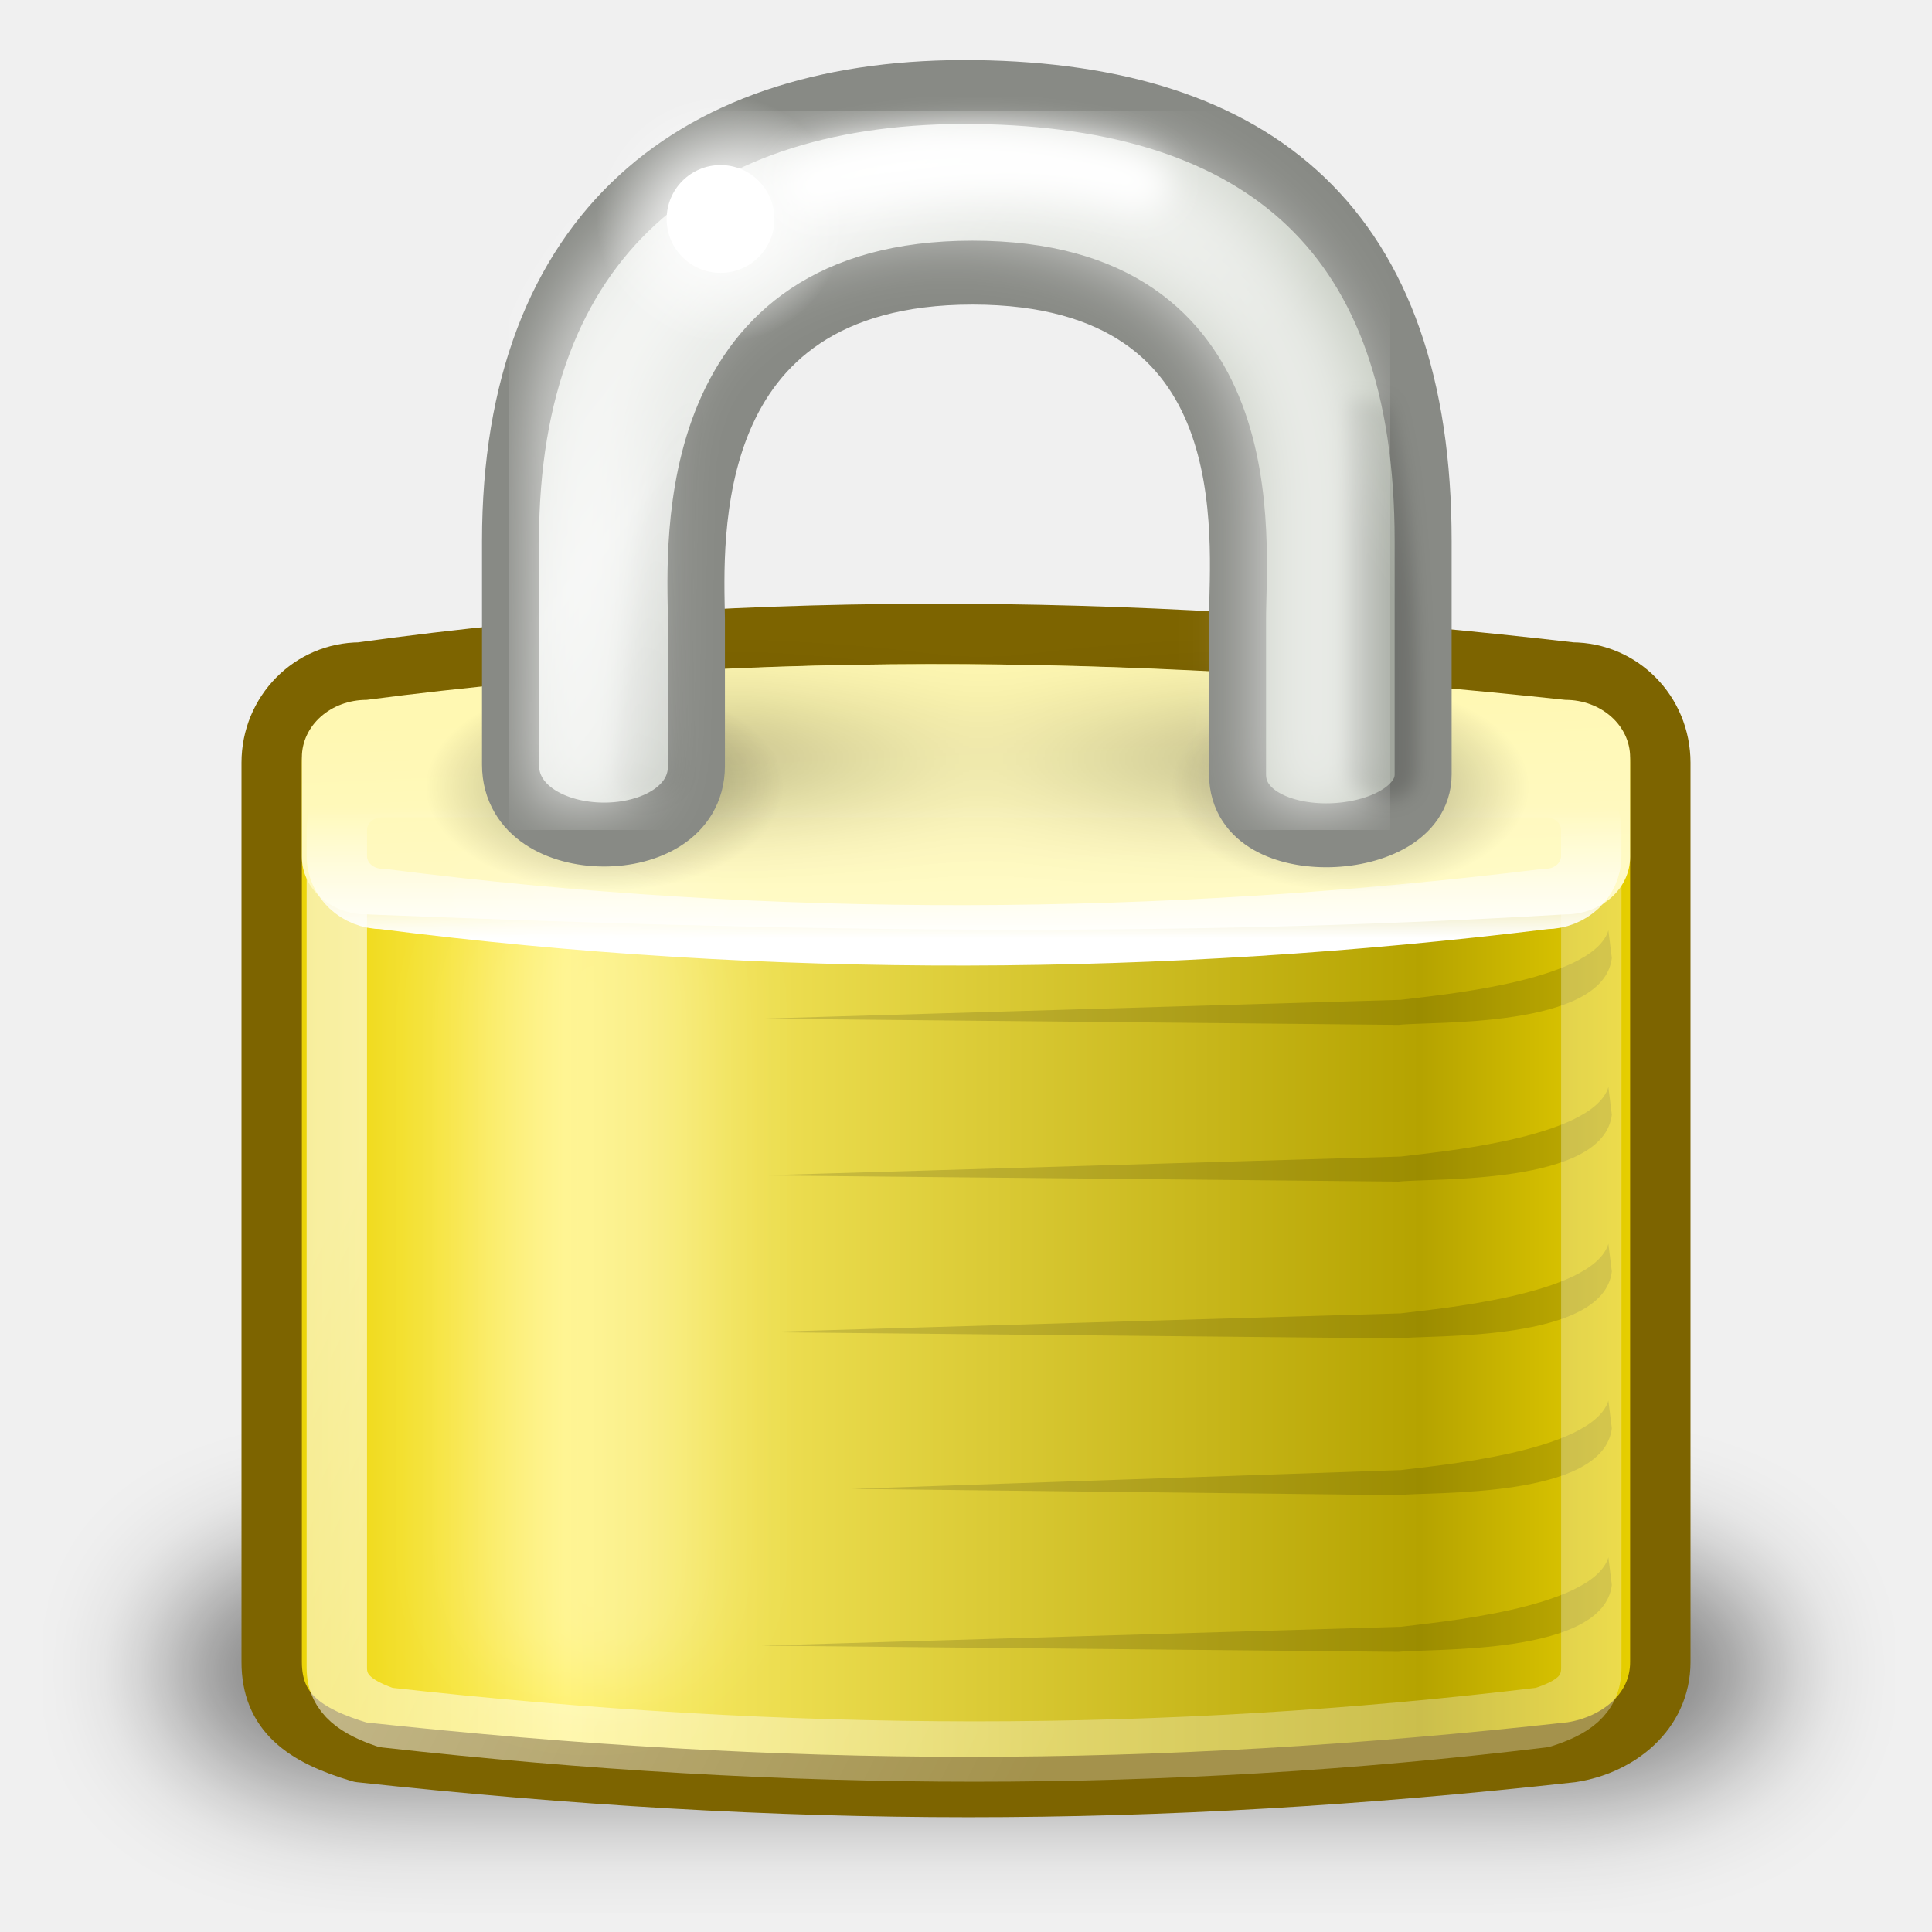
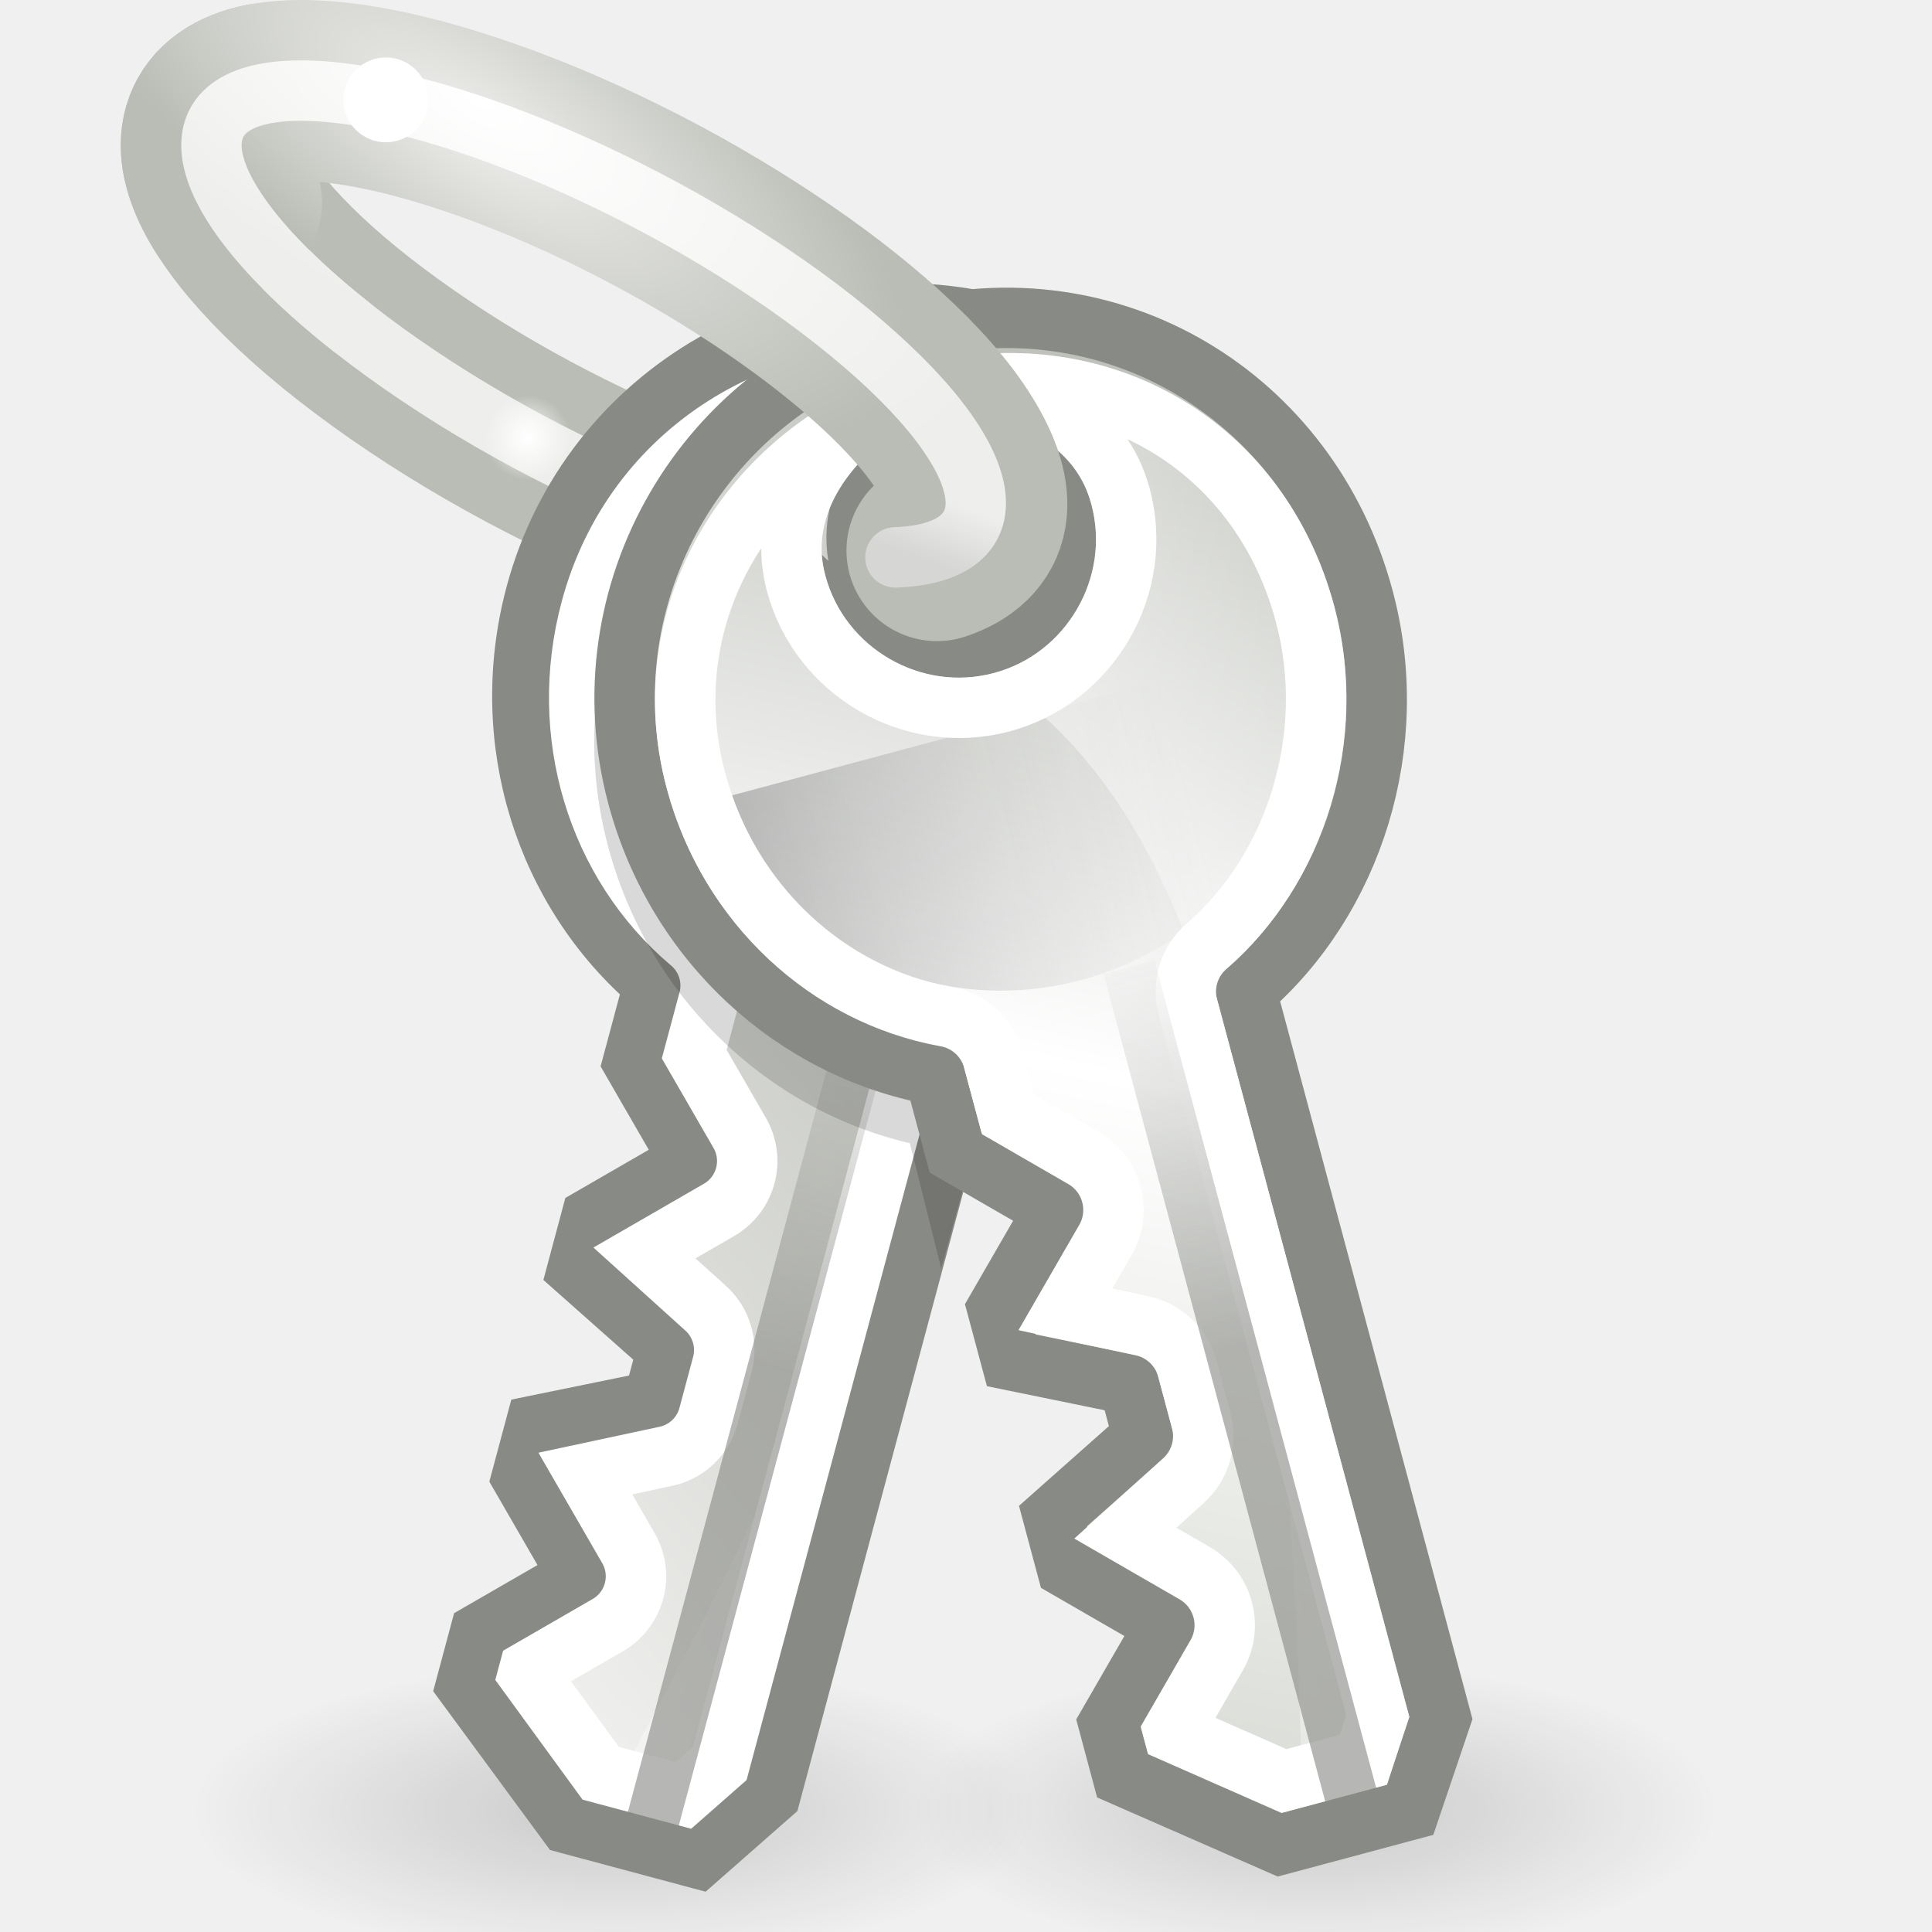
- <svg xmlns="http://www.w3.org/2000/svg" xmlns:xlink="http://www.w3.org/1999/xlink" width="32" height="32" id="svg4686" version="1.0">
-   <defs id="defs4688">
-     <linearGradient id="linearGradient5310">
-       <stop id="stop5312" offset="0" style="stop-color:#000000;stop-opacity:0.598" />
-       <stop id="stop5314" offset="1" style="stop-color:#000000;stop-opacity:0;" />
+ <svg xmlns="http://www.w3.org/2000/svg" xmlns:xlink="http://www.w3.org/1999/xlink" width="32" height="32" id="svg2" version="1.0">
+   <defs id="defs4">
+     <linearGradient id="linearGradient7614">
+       <stop style="stop-color:#babdb6;stop-opacity:1" offset="0" id="stop7616" />
+       <stop id="stop7628" offset="0.487" style="stop-color:#ffffff;stop-opacity:1" />
+       <stop style="stop-color:#d3d7cf;stop-opacity:1" offset="1" id="stop7618" />
    </linearGradient>
-     <linearGradient id="linearGradient6227">
-       <stop style="stop-color:#000000;stop-opacity:1;" offset="0" id="stop6229" />
-       <stop style="stop-color:#000000;stop-opacity:0;" offset="1" id="stop6231" />
+     <linearGradient id="linearGradient7604">
+       <stop style="stop-color:#000000;stop-opacity:1;" offset="0" id="stop7606" />
+       <stop style="stop-color:#000000;stop-opacity:0;" offset="1" id="stop7608" />
    </linearGradient>
-     <linearGradient id="linearGradient6215">
-       <stop id="stop6217" offset="0" style="stop-color:#ead200;stop-opacity:1;" />
-       <stop style="stop-color:#fff16a;stop-opacity:1;" offset="0.21" id="stop6219" />
-       <stop id="stop6221" offset="0.84" style="stop-color:#b5a300;stop-opacity:1;" />
-       <stop id="stop6223" offset="1" style="stop-color:#e8d000;stop-opacity:1;" />
+     <linearGradient id="linearGradient7582">
+       <stop style="stop-color:#ffffff;stop-opacity:1;" offset="0" id="stop7584" />
+       <stop style="stop-color:#ffffff;stop-opacity:0;" offset="1" id="stop7586" />
    </linearGradient>
-     <linearGradient id="linearGradient6089">
-       <stop style="stop-color:#000000;stop-opacity:1;" offset="0" id="stop6091" />
-       <stop id="stop6097" offset="0.5" style="stop-color:#000000;stop-opacity:0.172;" />
-       <stop style="stop-color:#000000;stop-opacity:1;" offset="1" id="stop6093" />
+     <linearGradient id="linearGradient7567">
+       <stop style="stop-color:#000000;stop-opacity:1;" offset="0" id="stop7569" />
+       <stop style="stop-color:#000000;stop-opacity:0;" offset="1" id="stop7571" />
    </linearGradient>
-     <linearGradient id="linearGradient6075">
-       <stop style="stop-color:#000000;stop-opacity:1;" offset="0" id="stop6077" />
-       <stop style="stop-color:#000000;stop-opacity:0;" offset="1" id="stop6079" />
+     <linearGradient id="linearGradient7557">
+       <stop style="stop-color:#eeeeec;stop-opacity:1" offset="0" id="stop7559" />
+       <stop style="stop-color:#eeeeec;stop-opacity:1" offset="1" id="stop7561" />
    </linearGradient>
-     <linearGradient id="linearGradient6057">
-       <stop style="stop-color:#ffffff;stop-opacity:1;" offset="0" id="stop6059" />
-       <stop style="stop-color:#ffffff;stop-opacity:0;" offset="1" id="stop6061" />
+     <linearGradient id="linearGradient7549">
+       <stop style="stop-color:#ffffff;stop-opacity:1" offset="0" id="stop7551" />
+       <stop style="stop-color:#eeeeec;stop-opacity:1" offset="1" id="stop7553" />
    </linearGradient>
-     <linearGradient id="linearGradient5881">
-       <stop id="stop5883" offset="0" style="stop-color:#fffac7;stop-opacity:1;" />
-       <stop style="stop-color:#fff8b2;stop-opacity:1;" offset="1" id="stop5885" />
+     <linearGradient id="linearGradient7491">
+       <stop style="stop-color:#eeeeec;stop-opacity:1" offset="0" id="stop7493" />
+       <stop style="stop-color:#babdb6;stop-opacity:1" offset="1" id="stop7495" />
    </linearGradient>
-     <linearGradient xlink:href="#linearGradient9845" id="linearGradient1575" gradientUnits="userSpaceOnUse" gradientTransform="matrix(0.629046,0,0,0.6988113,0.8800863,-1.937737)" x1="10.907" y1="25.002" x2="30.875" y2="36.127" />
-     <linearGradient xlink:href="#linearGradient5881" id="linearGradient1591" x1="24.875" y1="21" x2="24.75" y2="17" gradientUnits="userSpaceOnUse" gradientTransform="matrix(0.6470588,0,0,0.8882118,0.470588,-3.507243)" />
-     <linearGradient id="linearGradient9845">
-       <stop id="stop9847" offset="0" style="stop-color:#ffffff;stop-opacity:1;" />
-       <stop id="stop9849" offset="1" style="stop-color:#ffffff;stop-opacity:0.495;" />
+     <linearGradient id="linearGradient6826">
+       <stop id="stop6828" offset="0" style="stop-color:#babdb6;stop-opacity:1" />
+       <stop id="stop6830" offset="1" style="stop-color:#eeeeec;stop-opacity:1" />
    </linearGradient>
-     <linearGradient id="linearGradient10591">
-       <stop id="stop10593" offset="0" style="stop-color:#cad0c6;stop-opacity:1;" />
-       <stop style="stop-color:#eaece9;stop-opacity:1;" offset="0.5" id="stop10599" />
-       <stop id="stop10595" offset="1" style="stop-color:#c5cbc0;stop-opacity:1;" />
+     <linearGradient id="linearGradient2816">
+       <stop id="stop2818" offset="0" style="stop-color:white;stop-opacity:1;" />
+       <stop id="stop2820" offset="1" style="stop-color:white;stop-opacity:0;" />
    </linearGradient>
-     <linearGradient id="linearGradient12071">
-       <stop id="stop12073" offset="0" style="stop-color:#ffffff;stop-opacity:1;" />
-       <stop id="stop12075" offset="1" style="stop-color:#ffffff;stop-opacity:0;" />
+     <linearGradient id="linearGradient4542">
+       <stop id="stop4544" offset="0" style="stop-color:#888a85;stop-opacity:1" />
+       <stop id="stop4546" offset="1" style="stop-color:#888a85;stop-opacity:0" />
    </linearGradient>
-     <linearGradient xlink:href="#linearGradient12071" id="linearGradient1387" gradientUnits="userSpaceOnUse" gradientTransform="matrix(0.6296046,0,0,0.6178281,0.8571592,2.224559)" x1="21.942" y1="21.551" x2="21.942" y2="18.038" />
-     <filter x="-0.494" width="1.988" y="-0.082" height="1.165" id="filter5957">
-       <feGaussianBlur stdDeviation="0.699" id="feGaussianBlur5959" />
-     </filter>
-     <filter x="-0.075" width="1.15" y="-0.472" height="1.944" id="filter6051">
-       <feGaussianBlur stdDeviation="1.415" id="feGaussianBlur6053" />
-     </filter>
-     <filter x="-0.141" width="1.283" y="-1.522" height="4.044" id="filter6171">
-       <feGaussianBlur stdDeviation="1.189" id="feGaussianBlur6173" />
-     </filter>
-     <linearGradient xlink:href="#linearGradient6215" id="linearGradient6225" gradientUnits="userSpaceOnUse" gradientTransform="matrix(0.6572598,0,0,0.7216111,0.2278111,-3.831147)" x1="6.727" y1="32.162" x2="40.938" y2="32.162" />
-     <filter x="-0.242" width="1.485" y="-0.048" height="1.095" id="filter6251">
-       <feGaussianBlur stdDeviation="0.244" id="feGaussianBlur6253" />
-     </filter>
-     <filter x="-0.085" width="1.17" y="-0.414" height="1.827" id="filter6328">
-       <feGaussianBlur stdDeviation="0.425" id="feGaussianBlur6330" />
-     </filter>
-     <filter id="filter5745">
-       <feGaussianBlur id="feGaussianBlur5747" stdDeviation="0.836" />
-     </filter>
-     <radialGradient xlink:href="#linearGradient6075" id="radialGradient6091" gradientUnits="userSpaceOnUse" gradientTransform="matrix(1,0,0,0.5849057,0,8.431604)" cx="15.938" cy="20.312" fx="15.938" fy="20.312" r="3.312" />
-     <radialGradient xlink:href="#linearGradient6075" id="radialGradient6093" gradientUnits="userSpaceOnUse" gradientTransform="matrix(1,0,0,0.5849057,0,8.431604)" cx="15.938" cy="20.312" fx="15.938" fy="20.312" r="3.312" />
-     <linearGradient xlink:href="#linearGradient6089" id="linearGradient6096" gradientUnits="userSpaceOnUse" gradientTransform="translate(79.78386,-9.555721)" x1="17.188" y1="20.094" x2="34" y2="20.094" />
-     <linearGradient xlink:href="#linearGradient10591" id="linearGradient6098" gradientUnits="userSpaceOnUse" gradientTransform="translate(0,-1.926279)" x1="10.651" y1="2.914" x2="27.192" y2="17.47" />
-     <linearGradient xlink:href="#linearGradient6227" id="linearGradient6100" gradientUnits="userSpaceOnUse" gradientTransform="translate(1.682404,1.125)" x1="33.95" y1="14.007" x2="39.619" y2="9.522" />
-     <linearGradient xlink:href="#linearGradient5310" id="linearGradient6102" gradientUnits="userSpaceOnUse" gradientTransform="translate(-19.53283,1.743718)" x1="35.005" y1="24.3" x2="30.28" y2="9.13" />
-     <radialGradient xlink:href="#linearGradient6057" id="radialGradient6104" gradientUnits="userSpaceOnUse" cx="18.031" cy="6.281" fx="18.031" fy="6.281" r="3.182" />
+     <linearGradient id="linearGradient6958">
+       <stop style="stop-color:#000000;stop-opacity:1" offset="0" id="stop6960" />
+       <stop style="stop-color:#888a85;stop-opacity:0;" offset="1" id="stop6962" />
+     </linearGradient>
+     <radialGradient xlink:href="#linearGradient7604" id="radialGradient6228" gradientUnits="userSpaceOnUse" gradientTransform="matrix(1,0,0,0.25,0,34.5)" cx="20" cy="46" fx="20" fy="46" r="8" />
+     <radialGradient xlink:href="#linearGradient7604" id="radialGradient6230" gradientUnits="userSpaceOnUse" gradientTransform="matrix(1,0,0,0.25,0,34.5)" cx="20" cy="46" fx="20" fy="46" r="8" />
+     <radialGradient xlink:href="#linearGradient7582" id="radialGradient6234" gradientUnits="userSpaceOnUse" gradientTransform="matrix(1,0,0,0.6206897,0,0.7823276)" cx="11.156" cy="2.062" fx="11.156" fy="2.062" r="0.906" />
+     <linearGradient xlink:href="#linearGradient6826" id="linearGradient6236" gradientUnits="userSpaceOnUse" gradientTransform="matrix(0,0.673693,-0.676136,0,37.10227,14.81577)" x1="13.819" y1="30.03" x2="36.228" y2="45.195" />
+     <linearGradient xlink:href="#linearGradient6958" id="linearGradient6238" gradientUnits="userSpaceOnUse" gradientTransform="matrix(0,0.625,-0.676136,0,37.10227,15.875)" x1="17" y1="45.248" x2="17" y2="30.759" />
+     <linearGradient xlink:href="#linearGradient2816" id="linearGradient6240" gradientUnits="userSpaceOnUse" gradientTransform="matrix(0,0.673693,-0.676136,0,37.10227,14.81577)" x1="15.406" y1="37.344" x2="16.865" y2="24.25" />
+     <linearGradient xlink:href="#linearGradient4542" id="linearGradient6242" gradientUnits="userSpaceOnUse" gradientTransform="matrix(0.727273,0,0,0.999999,12.27273,-34.84375)" x1="33.12" y1="20.5" x2="22.328" y2="20.5" />
+     <linearGradient xlink:href="#linearGradient7614" id="linearGradient6244" gradientUnits="userSpaceOnUse" gradientTransform="matrix(0,0.673693,-0.676136,0,37.10227,14.81577)" x1="6.719" y1="22.936" x2="44.344" y2="42.605" />
+     <linearGradient xlink:href="#linearGradient6958" id="linearGradient6246" gradientUnits="userSpaceOnUse" gradientTransform="matrix(0,0.625,-0.676136,0,37.10227,15.875)" x1="17" y1="45.248" x2="17" y2="30.759" />
+     <linearGradient xlink:href="#linearGradient2816" id="linearGradient6248" gradientUnits="userSpaceOnUse" gradientTransform="matrix(0,0.673693,-0.676136,0,37.10227,14.81577)" x1="15.406" y1="37.344" x2="16.865" y2="24.25" />
+     <linearGradient xlink:href="#linearGradient4542" id="linearGradient6250" gradientUnits="userSpaceOnUse" gradientTransform="matrix(0.727273,0,0,0.999999,12.27273,-34.84375)" x1="33.12" y1="20.5" x2="22.328" y2="20.5" />
+     <linearGradient xlink:href="#linearGradient7567" id="linearGradient6262" gradientUnits="userSpaceOnUse" gradientTransform="matrix(0.7950203,-0.1659636,0.6438164,0.4482531,-12.3372,5.042728)" x1="20.723" y1="16.83" x2="22.697" y2="15.894" />
+     <radialGradient xlink:href="#linearGradient7549" id="radialGradient6265" gradientUnits="userSpaceOnUse" gradientTransform="matrix(1.151439,-0.2552899,1.513844,1.301154,-27.46506,1.209188)" cx="24.091" cy="5.053" fx="24.091" fy="5.053" r="4.492" />
+     <radialGradient xlink:href="#linearGradient7491" id="radialGradient6269" gradientUnits="userSpaceOnUse" gradientTransform="matrix(-1.119841,-0.1341754,-0.830087,-1.008919,38.88392,10.68255)" cx="23.681" cy="5.341" fx="23.681" fy="5.341" r="5.055" />
+     <radialGradient xlink:href="#linearGradient7557" id="radialGradient6286" gradientUnits="userSpaceOnUse" gradientTransform="matrix(0.7032924,0,0,0.4441846,-1.773659,1.814166)" cx="17.813" cy="14.729" fx="17.813" fy="14.729" r="9.5" />
  </defs>
  <g id="layer1">
-     <rect style="opacity:0.459;color:#000000;fill:#000000;fill-opacity:1;fill-rule:evenodd;stroke:none;stroke-width:1;stroke-linecap:round;stroke-linejoin:miter;marker:none;marker-start:none;marker-mid:none;marker-end:none;stroke-miterlimit:4;stroke-dasharray:none;stroke-dashoffset:0;stroke-opacity:1;visibility:visible;display:inline;overflow:visible;filter:url(#filter6051);enable-background:accumulate" id="rect5961" width="37.75" height="6" x="6.25" y="39.75" rx="4.609" ry="2.872" transform="matrix(0.7061495,0,0,0.6877302,-1.694194,-1.735388)" />
-     <path style="fill:url(#linearGradient6225);fill-opacity:1;fill-rule:evenodd;stroke:#7d6400;stroke-width:1;stroke-linecap:round;stroke-linejoin:round;stroke-miterlimit:4;stroke-dashoffset:0;stroke-opacity:1" d="M 5.969,11.139 C 12.595,10.217 19.292,10.36 26.031,11.139 C 26.845,11.139 27.5,11.805 27.5,12.633 L 27.5,27.527 C 27.5,28.355 26.803,28.902 26.031,29.022 C 19.044,29.794 13.054,29.788 5.969,29.022 C 5.028,28.742 4.5,28.355 4.5,27.527 L 4.5,12.633 C 4.5,11.805 5.155,11.139 5.969,11.139 z" id="rect1314" />
-     <path style="opacity:0.141;color:#000000;fill:#000000;fill-opacity:1;fill-rule:evenodd;stroke:none;stroke-width:1;stroke-linecap:round;stroke-linejoin:miter;marker:none;marker-start:none;marker-mid:none;marker-end:none;stroke-miterlimit:4;stroke-dasharray:none;stroke-dashoffset:0;stroke-opacity:1;visibility:visible;display:inline;overflow:visible;enable-background:accumulate" d="M 26.64,15.409 C 26.381,16.273 23.696,16.493 23.198,16.56 C 23.198,16.56 12.61,16.872 12.61,16.872 C 12.61,16.872 23.168,16.975 23.168,16.975 C 23.704,16.912 26.556,17.042 26.697,15.868 L 26.64,15.409 z" id="path6193" />
-     <path style="opacity:0.141;color:#000000;fill:#000000;fill-opacity:1;fill-rule:evenodd;stroke:none;stroke-width:1;stroke-linecap:round;stroke-linejoin:miter;marker:none;marker-start:none;marker-mid:none;marker-end:none;stroke-miterlimit:4;stroke-dasharray:none;stroke-dashoffset:0;stroke-opacity:1;visibility:visible;display:inline;overflow:visible;enable-background:accumulate" d="M 26.64,18.005 C 26.381,18.869 23.696,19.09 23.198,19.156 C 23.198,19.156 12.61,19.468 12.61,19.468 C 12.61,19.468 23.168,19.571 23.168,19.571 C 23.704,19.508 26.556,19.639 26.697,18.464 L 26.64,18.005 z" id="path4680" />
-     <path style="opacity:0.141;color:#000000;fill:#000000;fill-opacity:1;fill-rule:evenodd;stroke:none;stroke-width:1;stroke-linecap:round;stroke-linejoin:miter;marker:none;marker-start:none;marker-mid:none;marker-end:none;stroke-miterlimit:4;stroke-dasharray:none;stroke-dashoffset:0;stroke-opacity:1;visibility:visible;display:inline;overflow:visible;enable-background:accumulate" d="M 26.64,20.601 C 26.381,21.465 23.696,21.686 23.198,21.753 C 23.198,21.753 12.61,22.064 12.61,22.064 C 12.61,22.064 23.168,22.168 23.168,22.168 C 23.704,22.105 26.556,22.235 26.697,21.06 L 26.64,20.601 z" id="path4684" />
-     <path style="opacity:0.141;color:#000000;fill:#000000;fill-opacity:1;fill-rule:evenodd;stroke:none;stroke-width:1;stroke-linecap:round;stroke-linejoin:miter;marker:none;marker-start:none;marker-mid:none;marker-end:none;stroke-miterlimit:4;stroke-dasharray:none;stroke-dashoffset:0;stroke-opacity:1;visibility:visible;display:inline;overflow:visible;enable-background:accumulate" d="M 26.64,23.198 C 26.381,24.061 23.696,24.282 23.198,24.349 C 23.198,24.349 14.111,24.66 14.111,24.66 C 14.111,24.66 23.168,24.764 23.168,24.764 C 23.704,24.701 26.556,24.831 26.697,23.657 L 26.64,23.198 z" id="path4688" />
-     <path style="opacity:0.141;color:#000000;fill:#000000;fill-opacity:1;fill-rule:evenodd;stroke:none;stroke-width:1;stroke-linecap:round;stroke-linejoin:miter;marker:none;marker-start:none;marker-mid:none;marker-end:none;stroke-miterlimit:4;stroke-dasharray:none;stroke-dashoffset:0;stroke-opacity:1;visibility:visible;display:inline;overflow:visible;enable-background:accumulate" d="M 26.64,25.794 C 26.381,26.657 23.696,26.878 23.198,26.945 C 23.198,26.945 12.61,27.257 12.61,27.257 C 12.61,27.257 23.168,27.36 23.168,27.36 C 23.704,27.297 26.556,27.427 26.697,26.253 L 26.64,25.794 z" id="path4692" />
-     <path style="fill:none;fill-opacity:1;fill-rule:evenodd;stroke:url(#linearGradient1575);stroke-width:1;stroke-linecap:round;stroke-linejoin:round;stroke-miterlimit:4;stroke-dashoffset:0;stroke-opacity:0.601" d="M 6.39,12.5 L 25.545,12.5 C 25.995,12.5 26.357,12.866 26.357,13.322 L 26.357,27.626 C 26.357,28.081 26.035,28.291 25.545,28.447 C 19.282,29.2 13.1,29.198 6.39,28.447 C 5.941,28.291 5.579,28.081 5.579,27.626 L 5.579,13.322 C 5.579,12.866 5.941,12.5 6.39,12.5 z" id="rect6903" />
-     <path style="color:#000000;fill:url(#linearGradient1591);fill-opacity:1;fill-rule:evenodd;stroke:none;stroke-width:2;stroke-linecap:round;stroke-linejoin:round;marker:none;marker-start:none;marker-mid:none;marker-end:none;stroke-miterlimit:4;stroke-dashoffset:0;stroke-opacity:1;visibility:visible;display:inline;overflow:visible" d="M 6.072,11.592 C 12.691,10.727 19.309,10.881 25.928,11.592 C 26.522,11.592 27,12.017 27,12.544 L 27,14.193 C 27,14.721 26.522,15.145 25.928,15.145 C 19.021,15.554 12.666,15.408 6.072,15.145 C 5.478,15.145 5,14.721 5,14.193 L 5,12.544 C 5,12.017 5.478,11.592 6.072,11.592 z" id="rect1460" />
-     <path style="color:#000000;fill:none;fill-opacity:1;fill-rule:evenodd;stroke:url(#linearGradient1387);stroke-width:1;stroke-linecap:round;stroke-linejoin:round;marker:none;marker-start:none;marker-mid:none;marker-end:none;stroke-miterlimit:4;stroke-dashoffset:0;stroke-opacity:1;visibility:visible;display:inline;overflow:visible" d="M 6.335,13.037 L 25.6,13.037 C 26.019,13.037 26.356,13.354 26.356,13.748 L 26.356,14.178 C 26.356,14.573 26.019,14.89 25.6,14.89 C 19.239,15.669 12.805,15.717 6.335,14.89 C 5.916,14.89 5.579,14.573 5.579,14.178 L 5.579,13.748 C 5.579,13.354 5.916,13.037 6.335,13.037 z" id="rect1593" />
-     <rect style="opacity:0.294;color:#000000;fill:#ffffff;fill-opacity:1;fill-rule:evenodd;stroke:none;stroke-width:1;stroke-linecap:round;stroke-linejoin:miter;marker:none;marker-start:none;marker-mid:none;marker-end:none;stroke-miterlimit:4;stroke-dasharray:none;stroke-dashoffset:0;stroke-opacity:1;visibility:visible;display:inline;overflow:visible;filter:url(#filter5957);enable-background:accumulate" id="rect5887" width="2.828" height="16.971" x="14.594" y="23.226" rx="2.476" ry="2.477" transform="matrix(1.280431,0,0,0.8058778,-10.69301,-4.245723)" />
-     <g id="g6077" transform="matrix(0.6459748,0,0,0.6459748,-51.82232,5.762116)">
-       <path transform="matrix(1.387097,0,0,1.387097,73.61451,-16.91862)" d="M 19.25,20.312 A 3.312,1.938 0 1 1 12.625,20.312 A 3.312,1.938 0 1 1 19.25,20.312 z" id="path6073" style="opacity:0.365;color:#000000;fill:url(#radialGradient6091);fill-opacity:1;fill-rule:evenodd;stroke:none;stroke-width:1;stroke-linecap:round;stroke-linejoin:miter;marker:none;marker-start:none;marker-mid:none;marker-end:none;stroke-miterlimit:4;stroke-dasharray:none;stroke-dashoffset:0;stroke-opacity:1;visibility:visible;display:inline;overflow:visible;enable-background:accumulate" />
-       <path style="opacity:0.347;color:#000000;fill:url(#radialGradient6093);fill-opacity:1;fill-rule:evenodd;stroke:none;stroke-width:1;stroke-linecap:round;stroke-linejoin:miter;marker:none;marker-start:none;marker-mid:none;marker-end:none;stroke-miterlimit:4;stroke-dasharray:none;stroke-dashoffset:0;stroke-opacity:1;visibility:visible;display:inline;overflow:visible;enable-background:accumulate" id="path6083" d="M 19.25,20.312 A 3.312,1.938 0 1 1 12.625,20.312 A 3.312,1.938 0 1 1 19.25,20.312 z" transform="matrix(1.387097,0,0,1.387097,92.7395,-16.91862)" />
-       <rect ry="1.209" rx="1.209" y="9.757" x="96.971" height="1.562" width="16.812" id="rect6087" style="opacity:0.482;color:#000000;fill:url(#linearGradient6096);fill-opacity:1;fill-rule:evenodd;stroke:none;stroke-width:1;stroke-linecap:round;stroke-linejoin:miter;marker:none;marker-start:none;marker-mid:none;marker-end:none;stroke-miterlimit:4;stroke-dasharray:none;stroke-dashoffset:0;stroke-opacity:1;visibility:visible;display:inline;overflow:visible;filter:url(#filter6171);enable-background:accumulate" />
-       <g transform="matrix(0.8915815,0,0,1,83.82652,-9.547764)" id="g1387">
-         <path style="fill:url(#linearGradient6098);fill-opacity:1;fill-rule:evenodd;stroke:#888a85;stroke-width:1.639;stroke-linecap:butt;stroke-linejoin:miter;stroke-miterlimit:4;stroke-dasharray:none;stroke-opacity:1" d="M 10.64,20.235 L 10.64,14.5 C 10.64,6.63 15.898,2.891 24.02,2.989 C 32.187,3.088 36.886,6.537 36.886,14.5 L 36.886,20.485 C 36.886,22.439 31.549,22.688 31.549,20.485 L 31.549,16.5 C 31.549,14.5 32.424,7.618 23.924,7.618 C 15.493,7.618 15.954,14.54 15.987,16.492 L 15.987,20.269 C 15.987,22.623 10.64,22.613 10.64,20.235 z" id="path2086" />
-         <path id="rect1345" d="M 34.687,10.837 L 35.951,10.962 C 36.878,13.785 36.687,20.472 36.687,20.472 C 36.625,21.597 34.656,21.004 34.687,20.472 L 34.687,10.837 z" style="opacity:0.182;fill:url(#linearGradient6100);fill-opacity:1;fill-rule:evenodd;stroke:none;stroke-width:1;stroke-linecap:round;stroke-linejoin:round;stroke-miterlimit:4;stroke-dashoffset:0;stroke-opacity:1;filter:url(#filter6251)" />
-         <path transform="matrix(-1,0,0,1,29.05878,-0.6187184)" style="opacity:0.141;fill:url(#linearGradient6102);fill-opacity:1;fill-rule:evenodd;stroke:none;stroke-width:1;stroke-linecap:round;stroke-linejoin:round;stroke-miterlimit:4;stroke-dashoffset:0;stroke-opacity:1;filter:url(#filter6251)" d="M 12.927,11.544 L 13.298,11.713 C 15.019,12.768 15.472,21.091 15.472,21.091 C 15.409,22.216 13.441,21.622 13.472,21.091 C 13.472,21.091 13.85,14.221 12.927,11.544 z" id="path6332" />
-       </g>
-       <path id="path5675" d="M 95.159,10.569 L 95.284,3.069 C 95.284,-6.807 113.971,-7.607 113.971,3.944 L 113.971,10.819" style="opacity:0.624;color:#000000;fill:none;fill-opacity:1;fill-rule:evenodd;stroke:#ffffff;stroke-width:3.096;stroke-linecap:round;stroke-linejoin:miter;marker:none;marker-start:none;marker-mid:none;marker-end:none;stroke-miterlimit:4;stroke-dasharray:none;stroke-dashoffset:0;stroke-opacity:1;visibility:visible;display:inline;overflow:visible;filter:url(#filter5745);enable-background:accumulate" />
-       <g transform="translate(80.66774,-9.586051)" id="g5635">
-         <path style="opacity:1;color:#000000;fill:url(#radialGradient6104);fill-opacity:1;fill-rule:evenodd;stroke:none;stroke-width:1;stroke-linecap:round;stroke-linejoin:miter;marker:none;marker-start:none;marker-mid:none;marker-end:none;stroke-miterlimit:4;stroke-dasharray:none;stroke-dashoffset:0;stroke-opacity:1;visibility:visible;display:inline;overflow:visible;enable-background:accumulate" id="path5637" d="M 21.213,6.281 A 3.182,3.182 0 1 1 14.849,6.281 A 3.182,3.182 0 1 1 21.213,6.281 z" />
-         <path d="M 21.213,6.281 A 3.182,3.182 0 1 1 14.849,6.281 A 3.182,3.182 0 1 1 21.213,6.281 z" id="path5639" style="opacity:1;color:#000000;fill:#ffffff;fill-opacity:1;fill-rule:evenodd;stroke:none;stroke-width:1;stroke-linecap:round;stroke-linejoin:miter;marker:none;marker-start:none;marker-mid:none;marker-end:none;stroke-miterlimit:4;stroke-dasharray:none;stroke-dashoffset:0;stroke-opacity:1;visibility:visible;display:inline;overflow:visible;enable-background:accumulate" transform="matrix(0.4343344,0,0,0.4343344,10.19964,3.552776)" />
-       </g>
-       <path id="path5641" d="M 101.5,-5.1 C 103.952,-5.69 106.553,-5.728 109.112,-5.1 C 110.8,-4.685 110.346,-3.21 109.112,-3.556 C 106.58,-4.266 104.016,-4.076 101.5,-3.556 C 99.72,-3.188 99.86,-4.705 101.5,-5.1 z" style="color:#000000;fill:#ffffff;fill-opacity:1;fill-rule:evenodd;stroke:none;stroke-width:1;stroke-linecap:round;stroke-linejoin:miter;marker:none;marker-start:none;marker-mid:none;marker-end:none;stroke-miterlimit:4;stroke-dashoffset:0;stroke-opacity:1;visibility:visible;display:inline;overflow:visible;filter:url(#filter6328);enable-background:accumulate" />
+     <path style="opacity:0.163;fill:url(#radialGradient6228);fill-opacity:1;fill-rule:evenodd;stroke:none;stroke-width:1;stroke-linecap:round;stroke-linejoin:miter;marker:none;marker-start:none;marker-mid:none;marker-end:none;stroke-miterlimit:4;stroke-dasharray:none;stroke-dashoffset:0.677;stroke-opacity:1;visibility:visible;display:inline;overflow:visible;enable-background:accumulate" id="path7600" d="M 28,46 A 8,2 0 1 1 12,46 A 8,2 0 1 1 28,46 z" transform="matrix(0.8351597,0,0,1.230762,5.083442,-26.63216)" />
+     <path style="opacity:0.163;fill:url(#radialGradient6230);fill-opacity:1;fill-rule:evenodd;stroke:none;stroke-width:1;stroke-linecap:round;stroke-linejoin:miter;marker:none;marker-start:none;marker-mid:none;marker-end:none;stroke-miterlimit:4;stroke-dasharray:none;stroke-dashoffset:0.677;stroke-opacity:1;visibility:visible;display:inline;overflow:visible;enable-background:accumulate" id="path7602" d="M 28,46 A 8,2 0 1 1 12,46 A 8,2 0 1 1 28,46 z" transform="matrix(0.8791155,0,0,1.230762,-7.399999,-26.63216)" />
+     <path id="use6159" d="M 15.303,9.178 C 13.548,9.544 9.671,8.135 6.651,6.031 C 3.63,3.928 2.603,1.924 4.358,1.557" style="fill:none;fill-opacity:1;fill-rule:evenodd;stroke:#babdb6;stroke-width:3;stroke-linecap:round;stroke-linejoin:miter;stroke-miterlimit:4;stroke-dashoffset:0.7;stroke-opacity:1" />
+     <path id="use6161" d="M 13.011,4.704 C 16.032,6.807 17.059,8.811 15.303,9.178 C 13.548,9.544 9.671,8.135 6.651,6.031 C 3.63,3.928 2.603,1.924 4.358,1.557 C 6.114,1.191 9.99,2.601 13.011,4.704 z" style="fill:none;fill-opacity:1;fill-rule:evenodd;stroke:url(#radialGradient6286);stroke-width:1;stroke-linecap:round;stroke-linejoin:miter;stroke-miterlimit:4;stroke-dashoffset:0.7;stroke-opacity:1" />
+     <path transform="matrix(0.7760468,0,0,1.250298,8.0782704e-2,4.670861)" d="M 12.062,2.062 A 0.906,0.562 0 1 1 10.25,2.062 A 0.906,0.562 0 1 1 12.062,2.062 z" id="use6173" style="fill:url(#radialGradient6234);fill-opacity:1;fill-rule:evenodd;stroke:none;stroke-width:1;stroke-linecap:round;stroke-linejoin:miter;marker:none;marker-start:none;marker-mid:none;marker-end:none;stroke-miterlimit:4;stroke-dasharray:none;stroke-dashoffset:0.677;stroke-opacity:1;visibility:visible;display:inline;overflow:visible;enable-background:accumulate" />
+     <g id="g7413" transform="matrix(0.8597461,0.2303683,-0.2303683,0.8597461,8.848056,-11.87307)">
+       <path id="path7415" d="M 13.438,16.5 C 9.519,16.5 6.344,19.658 6.344,23.562 C 6.344,26.381 7.948,28.863 10.344,30 L 10.344,31.5 L 11.844,33 L 10.344,34.5 L 10.344,35.5 L 12.344,36.5 L 12.344,37.5 L 10.344,38.5 L 10.344,39.5 L 11.844,41 L 10.344,42.5 L 10.344,43.5 L 12.844,45.5 L 15.344,45.5 L 16.344,44 L 16.344,30 C 18.716,28.855 20.344,26.301 20.344,23.5 C 20.344,19.595 17.356,16.5 13.438,16.5 z M 13.344,18.5 C 14.448,18.5 15.344,19.396 15.344,20.5 C 15.344,21.604 14.448,22.5 13.344,22.5 C 12.24,22.5 11.344,21.604 11.344,20.5 C 11.344,19.396 12.24,18.5 13.344,18.5 z" style="fill:url(#linearGradient6236);fill-opacity:1;fill-rule:evenodd;stroke:#888a85;stroke-width:1.124;stroke-linecap:round;stroke-linejoin:miter;stroke-miterlimit:4;stroke-dasharray:none;stroke-opacity:1" />
+       <path id="path7417" d="M 18.847,24 L 8.028,24 C 8.028,26.76 10.452,29 13.438,29 C 16.423,29 18.847,26.76 18.847,24 z" style="opacity:0.3;fill:url(#linearGradient6238);fill-opacity:1;fill-rule:evenodd;stroke:none;stroke-width:1.027;stroke-linecap:round;stroke-linejoin:miter;stroke-miterlimit:4;stroke-dasharray:none;stroke-opacity:1" />
+       <path d="M 13.812,17.625 C 15.236,17.879 16.406,19.009 16.406,20.5 C 16.406,22.171 15.015,23.562 13.344,23.562 C 11.672,23.562 10.281,22.171 10.281,20.5 C 10.281,19.084 11.369,18.054 12.688,17.719 C 9.706,18.097 7.406,20.49 7.406,23.562 C 7.406,25.983 8.756,28.101 10.781,29.062 C 11.154,29.227 11.398,29.593 11.406,30 L 11.406,31.062 L 12.594,32.25 C 12.796,32.447 12.909,32.718 12.909,33 C 12.909,33.282 12.796,33.553 12.594,33.75 L 11.469,34.875 L 12.812,35.562 C 13.173,35.736 13.403,36.1 13.406,36.5 L 13.406,37.5 C 13.403,37.9 13.173,38.264 12.812,38.438 L 11.469,39.125 L 12.594,40.25 C 12.796,40.447 12.909,40.718 12.909,41 C 12.909,41.282 12.796,41.553 12.594,41.75 L 11.406,42.938 L 11.406,43 L 13.188,44.438 L 14.781,44.438 L 15.281,43.688 L 15.281,30 C 15.284,29.6 15.514,29.236 15.875,29.062 C 17.867,28.101 19.281,25.895 19.281,23.5 C 19.281,20.264 16.976,17.82 13.812,17.625 z" id="path7419" style="opacity:1;fill:none;fill-opacity:1;fill-rule:evenodd;stroke:#ffffff;stroke-width:1.124;stroke-linecap:round;stroke-linejoin:miter;stroke-miterlimit:4;stroke-dasharray:none;stroke-opacity:1" xlink:href="#path1884" />
+       <path style="opacity:0.6;fill:url(#linearGradient6240);fill-opacity:1;fill-rule:evenodd;stroke:none;stroke-width:1;stroke-linecap:round;stroke-linejoin:miter;stroke-miterlimit:4;stroke-dasharray:none;stroke-opacity:1" id="path7421" d="M 13.406,17.625 C 13.188,17.629 12.94,17.659 12.719,17.688 C 11.786,17.807 10.943,18.148 10.188,18.625 C 10.361,19.26 10.612,19.783 10.906,20.25 C 11.032,18.931 12.148,17.906 13.5,17.906 C 14.936,17.906 16.094,19.064 16.094,20.5 C 16.094,21.936 14.936,23.094 13.5,23.094 C 13.423,23.094 13.353,23.073 13.281,23.062 C 14.341,24.333 15.303,26.007 15.562,29.156 C 17.829,28.247 19.438,26.231 19.438,23.562 C 19.352,20.961 17.896,18.951 15.438,17.938 C 14.757,17.712 14.074,17.612 13.406,17.625 z M 15.375,34.688 C 15.096,37.273 14.52,40.43 13.562,44.375 L 14.719,44.375 L 15.375,43.062 L 15.375,34.688 z" />
+       <rect transform="matrix(0,1,-1,0,0,0)" y="-14.844" x="29" height="0.981" width="16.312" id="rect7423" style="opacity:0.615;fill:url(#linearGradient6242);fill-opacity:1;fill-rule:evenodd;stroke:none;stroke-width:1;stroke-linecap:round;stroke-linejoin:miter;stroke-miterlimit:4;stroke-dasharray:none;stroke-opacity:1" />
    </g>
+     <path style="opacity:0.15;fill:#000000;fill-opacity:1;fill-rule:evenodd;stroke:#000000;stroke-width:1;stroke-linecap:round;stroke-linejoin:miter;stroke-miterlimit:4;stroke-dasharray:none;stroke-opacity:1" d="M 16.292,5.983 C 15.878,6.009 15.461,6.068 15.039,6.181 C 11.67,7.084 9.656,10.538 10.556,13.895 C 11.205,16.318 13.158,18.085 15.479,18.51 L 15.611,19.038 L 15.984,17.675 C 18.288,17.237 20.284,15.425 20.929,13.016 C 21.645,10.344 20.617,7.679 18.468,6.247 C 17.779,6.032 17.048,5.936 16.292,5.983 z M 15.699,7.038 C 15.817,7.045 15.932,7.072 16.05,7.104 C 16.807,7.307 17.321,7.968 17.369,8.708 C 17.46,8.854 17.542,9.017 17.589,9.192 C 17.843,10.141 17.285,11.113 16.336,11.368 C 15.387,11.622 14.415,11.064 14.16,10.115 C 14.13,10.003 14.102,9.896 14.094,9.785 C 14.091,9.78 14.098,9.768 14.094,9.763 C 13.841,9.359 13.741,8.853 13.875,8.357 C 14.097,7.526 14.872,6.988 15.699,7.038 z" id="path7441" />
+     <g id="g6765" transform="matrix(0.8597461,-0.2303683,0.2303683,0.8597461,-0.321502,-5.606638)">
+       <path id="path6767" d="M 13.438,16.5 C 9.519,16.5 6.344,19.658 6.344,23.562 C 6.344,26.381 7.948,28.863 10.344,30 L 10.344,31.5 L 11.844,33 L 10.344,34.5 L 10.344,35.5 L 12.344,36.5 L 12.344,37.5 L 10.344,38.5 L 10.344,39.5 L 11.844,41 L 10.344,42.5 L 10.344,43.5 L 12.844,45.5 L 15.344,45.5 L 16.344,44 L 16.344,30 C 18.716,28.855 20.344,26.301 20.344,23.5 C 20.344,19.595 17.356,16.5 13.438,16.5 z M 13.344,18.5 C 14.448,18.5 15.344,19.396 15.344,20.5 C 15.344,21.604 14.448,22.5 13.344,22.5 C 12.24,22.5 11.344,21.604 11.344,20.5 C 11.344,19.396 12.24,18.5 13.344,18.5 z" style="fill:url(#linearGradient6244);fill-opacity:1;fill-rule:evenodd;stroke:#888a85;stroke-width:1.124;stroke-linecap:round;stroke-linejoin:miter;stroke-miterlimit:4;stroke-dasharray:none;stroke-opacity:1" />
+       <path id="path6769" d="M 18.847,24 L 8.028,24 C 8.028,26.76 10.452,29 13.438,29 C 16.423,29 18.847,26.76 18.847,24 z" style="opacity:0.3;fill:url(#linearGradient6246);fill-opacity:1;fill-rule:evenodd;stroke:none;stroke-width:1.027;stroke-linecap:round;stroke-linejoin:miter;stroke-miterlimit:4;stroke-dasharray:none;stroke-opacity:1" />
+       <path d="M 14.312,17.781 C 15.499,18.224 16.469,19.168 16.469,20.5 C 16.469,22.21 15.053,23.625 13.344,23.625 C 11.634,23.625 10.219,22.21 10.219,20.5 C 10.219,19.253 11.087,18.372 12.156,17.875 C 9.479,18.467 7.469,20.715 7.469,23.562 C 7.469,25.956 8.812,28.051 10.812,29 C 11.206,29.179 11.461,29.568 11.469,30 L 11.469,31.062 L 12.625,32.219 C 13.049,32.653 13.049,33.347 12.625,33.781 L 11.562,34.844 L 12.844,35.5 C 13.225,35.688 13.467,36.075 13.469,36.5 L 13.469,37.5 C 13.467,37.925 13.225,38.312 12.844,38.5 L 11.562,39.156 L 12.625,40.219 C 13.049,40.653 13.049,41.347 12.625,41.781 L 11.469,42.938 L 11.469,42.969 L 13.219,44.375 L 14.75,44.375 L 15.219,43.656 L 15.219,30 C 15.22,29.575 15.462,29.188 15.844,29 C 17.81,28.051 19.219,25.868 19.219,23.5 C 19.219,20.481 17.166,18.203 14.312,17.781 z" id="path6771" style="opacity:1;fill:none;fill-opacity:1;fill-rule:evenodd;stroke:#ffffff;stroke-width:1.124;stroke-linecap:round;stroke-linejoin:miter;stroke-miterlimit:4;stroke-dasharray:none;stroke-opacity:1" xlink:href="#path1884" />
+       <path style="opacity:0.6;fill:url(#linearGradient6248);fill-opacity:1;fill-rule:evenodd;stroke:none;stroke-width:1;stroke-linecap:round;stroke-linejoin:miter;stroke-miterlimit:4;stroke-dasharray:none;stroke-opacity:1" id="path6832" d="M 13.406,17.625 C 13.188,17.629 12.94,17.659 12.719,17.688 C 11.786,17.807 10.943,18.148 10.188,18.625 C 10.361,19.26 10.612,19.783 10.906,20.25 C 11.032,18.931 12.148,17.906 13.5,17.906 C 14.936,17.906 16.094,19.064 16.094,20.5 C 16.094,21.936 14.936,23.094 13.5,23.094 C 13.423,23.094 13.353,23.073 13.281,23.062 C 14.341,24.333 15.303,26.007 15.562,29.156 C 17.829,28.247 19.438,26.231 19.438,23.562 C 19.352,20.961 17.896,18.951 15.438,17.938 C 14.757,17.712 14.074,17.612 13.406,17.625 z M 15.375,34.688 C 15.096,37.273 14.52,40.43 13.562,44.375 L 14.719,44.375 L 15.375,43.062 L 15.375,34.688 z" />
+       <rect transform="matrix(0,1,-1,0,0,0)" y="-14.844" x="29" height="0.981" width="16.312" id="rect6776" style="opacity:0.615;fill:url(#linearGradient6250);fill-opacity:1;fill-rule:evenodd;stroke:none;stroke-width:1;stroke-linecap:round;stroke-linejoin:miter;stroke-miterlimit:4;stroke-dasharray:none;stroke-opacity:1" />
+     </g>
+     <path id="use6163" d="M 3.834,3.359 C 2.716,1.535 4.495,0.954 7.805,2.063 C 11.115,3.171 14.709,5.552 15.827,7.376 C 16.382,8.281 16.28,8.862 15.52,9.119" style="fill:none;fill-opacity:1;fill-rule:evenodd;stroke:url(#radialGradient6269);stroke-width:3;stroke-linecap:round;stroke-linejoin:miter;stroke-miterlimit:4;stroke-dashoffset:0.7;stroke-opacity:1" />
+     <path id="use6167" d="M 5.831,5.425 C 3.123,3.291 2.717,1.532 4.925,1.501 C 7.133,1.469 11.122,3.175 13.83,5.31 C 16.497,7.412 16.94,9.151 14.831,9.232" style="fill:none;fill-opacity:1;fill-rule:evenodd;stroke:url(#radialGradient6265);stroke-width:1;stroke-linecap:round;stroke-linejoin:miter;stroke-miterlimit:4;stroke-dashoffset:0.7;stroke-opacity:1" />
+     <path id="use6169" d="M 13.83,5.31 C 16.497,7.412 16.94,9.151 14.831,9.232" style="opacity:0.104;fill:none;fill-opacity:1;fill-rule:evenodd;stroke:url(#linearGradient6262);stroke-width:1;stroke-linecap:round;stroke-linejoin:miter;stroke-miterlimit:4;stroke-dashoffset:0.7;stroke-opacity:1" />
+     <path transform="matrix(0.7760468,0,0,1.250298,-2.265866,-0.9237966)" d="M 12.062,2.062 A 0.906,0.562 0 1 1 10.25,2.062 A 0.906,0.562 0 1 1 12.062,2.062 z" id="use6171" style="fill:#ffffff;fill-opacity:1;fill-rule:evenodd;stroke:none;stroke-width:1;stroke-linecap:round;stroke-linejoin:miter;marker:none;marker-start:none;marker-mid:none;marker-end:none;stroke-miterlimit:4;stroke-dasharray:none;stroke-dashoffset:0.677;stroke-opacity:1;visibility:visible;display:inline;overflow:visible;enable-background:accumulate" />
  </g>
</svg>
